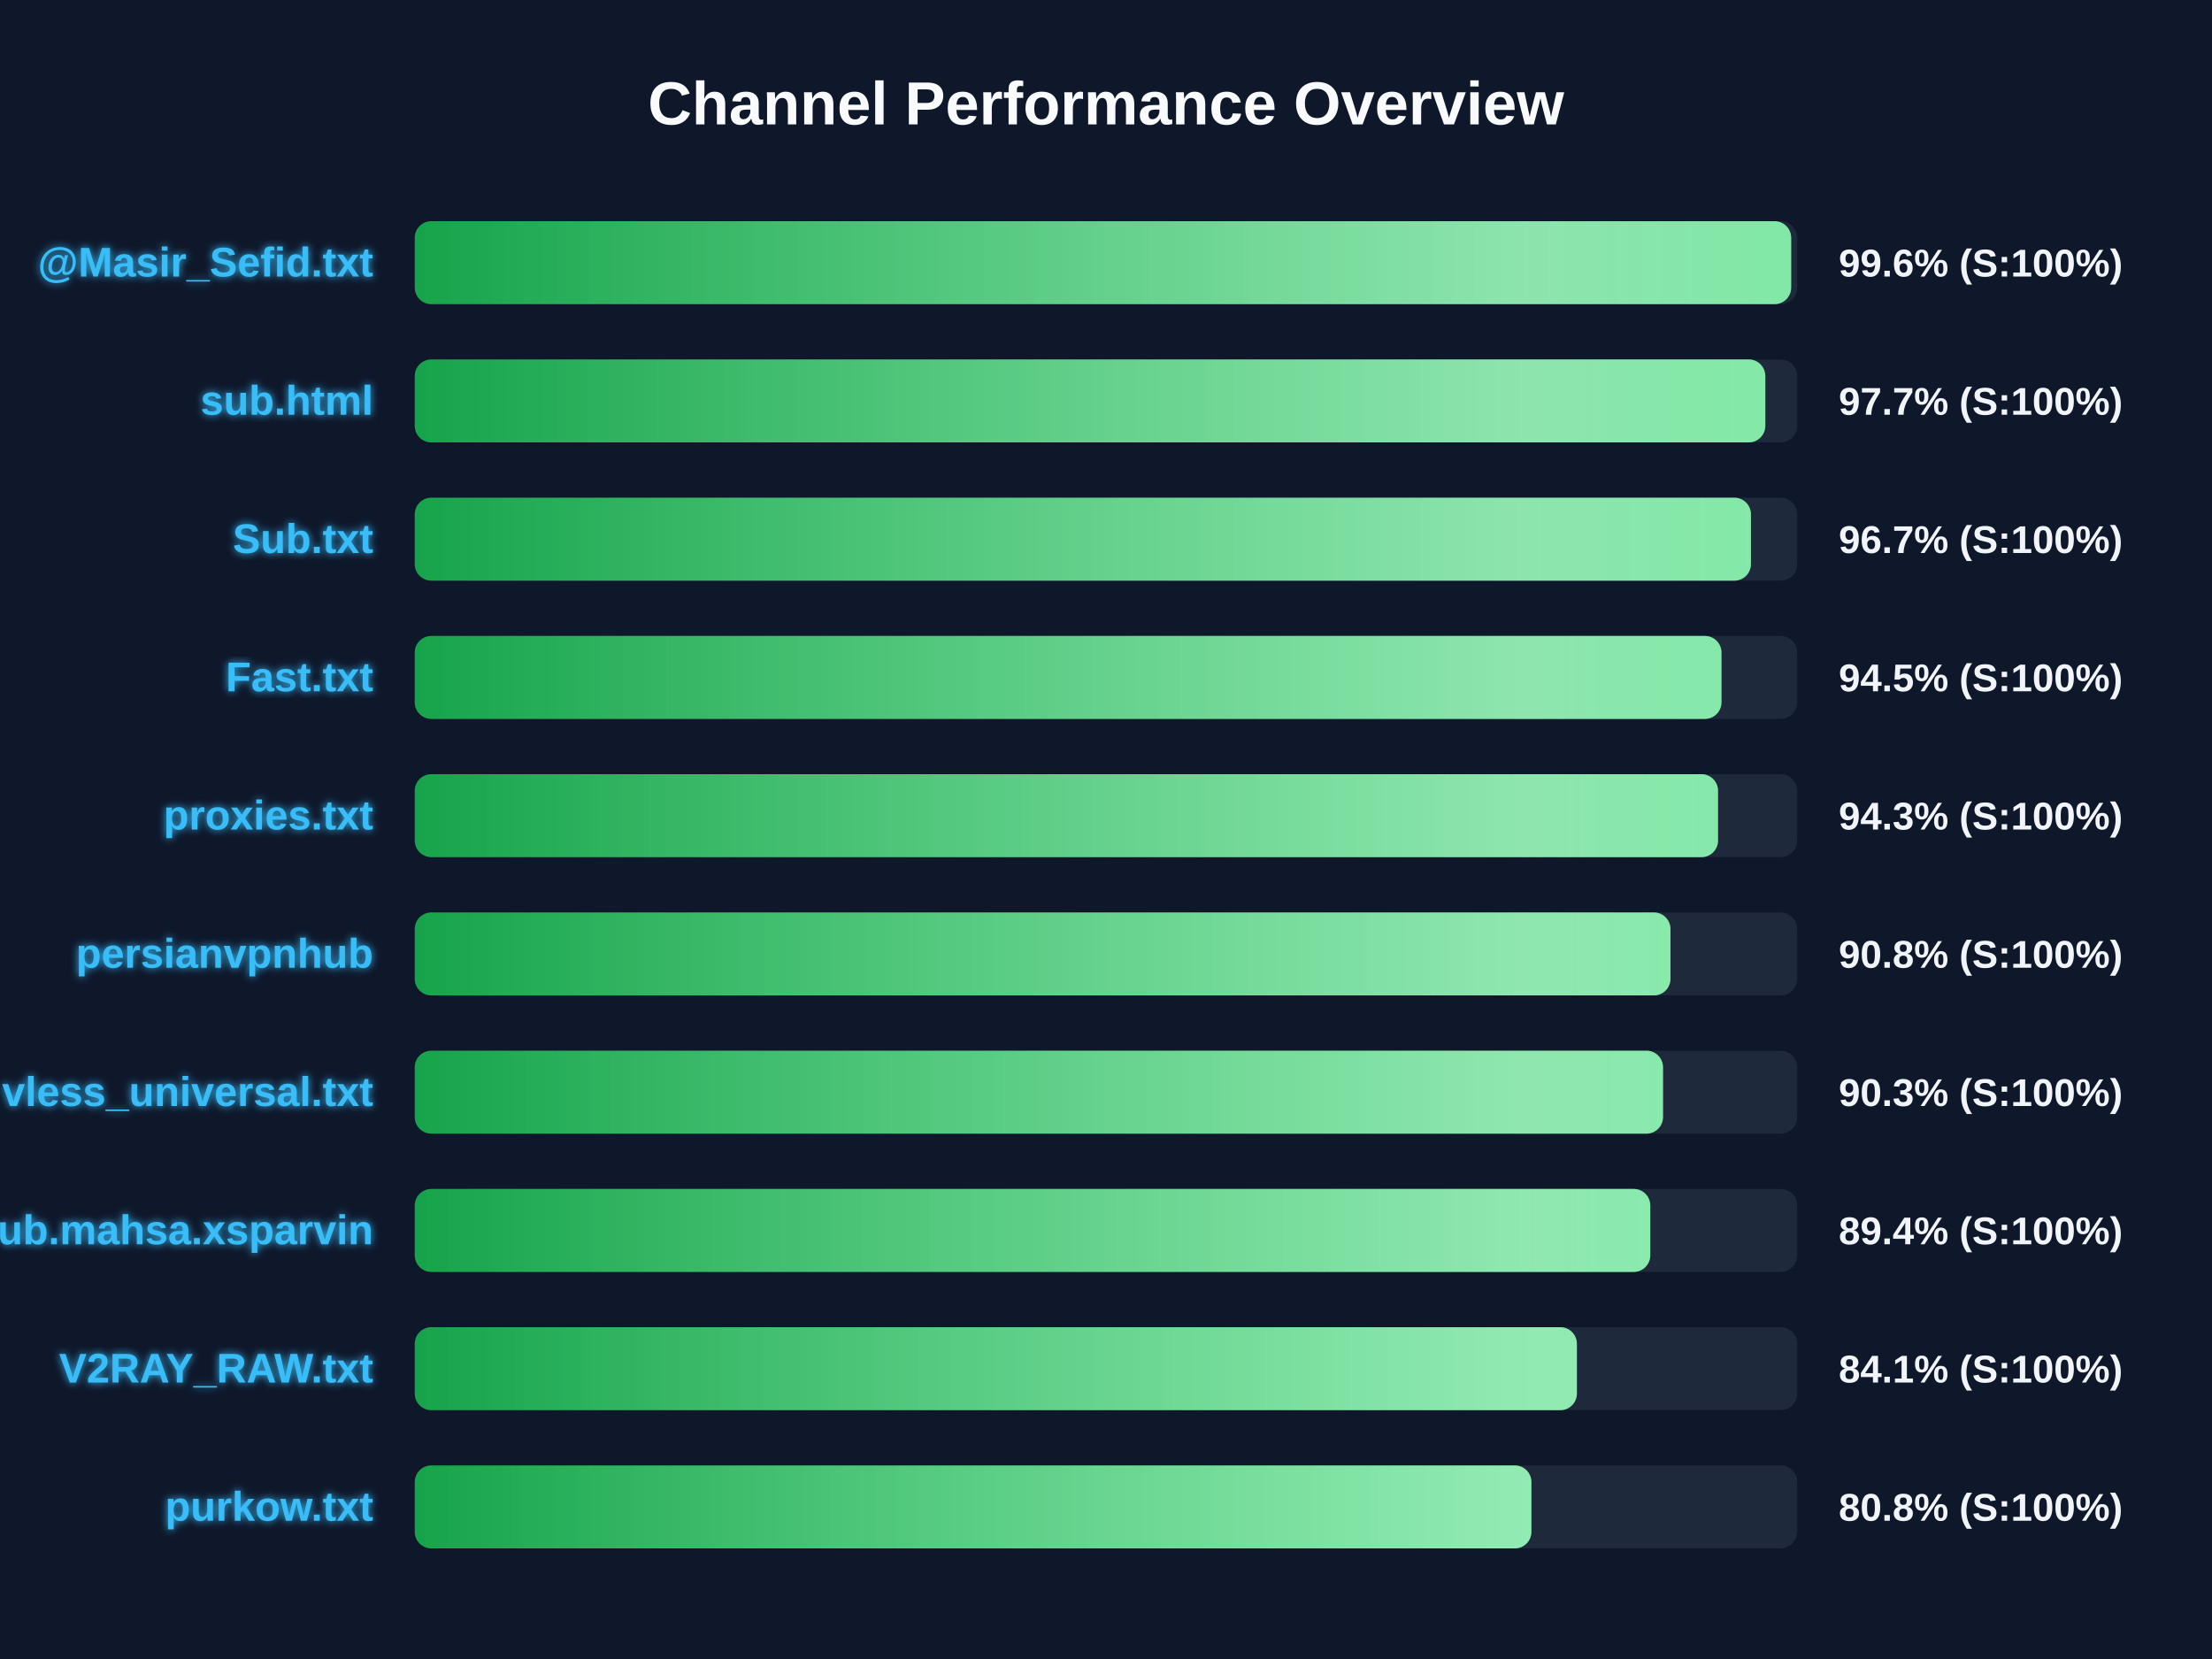
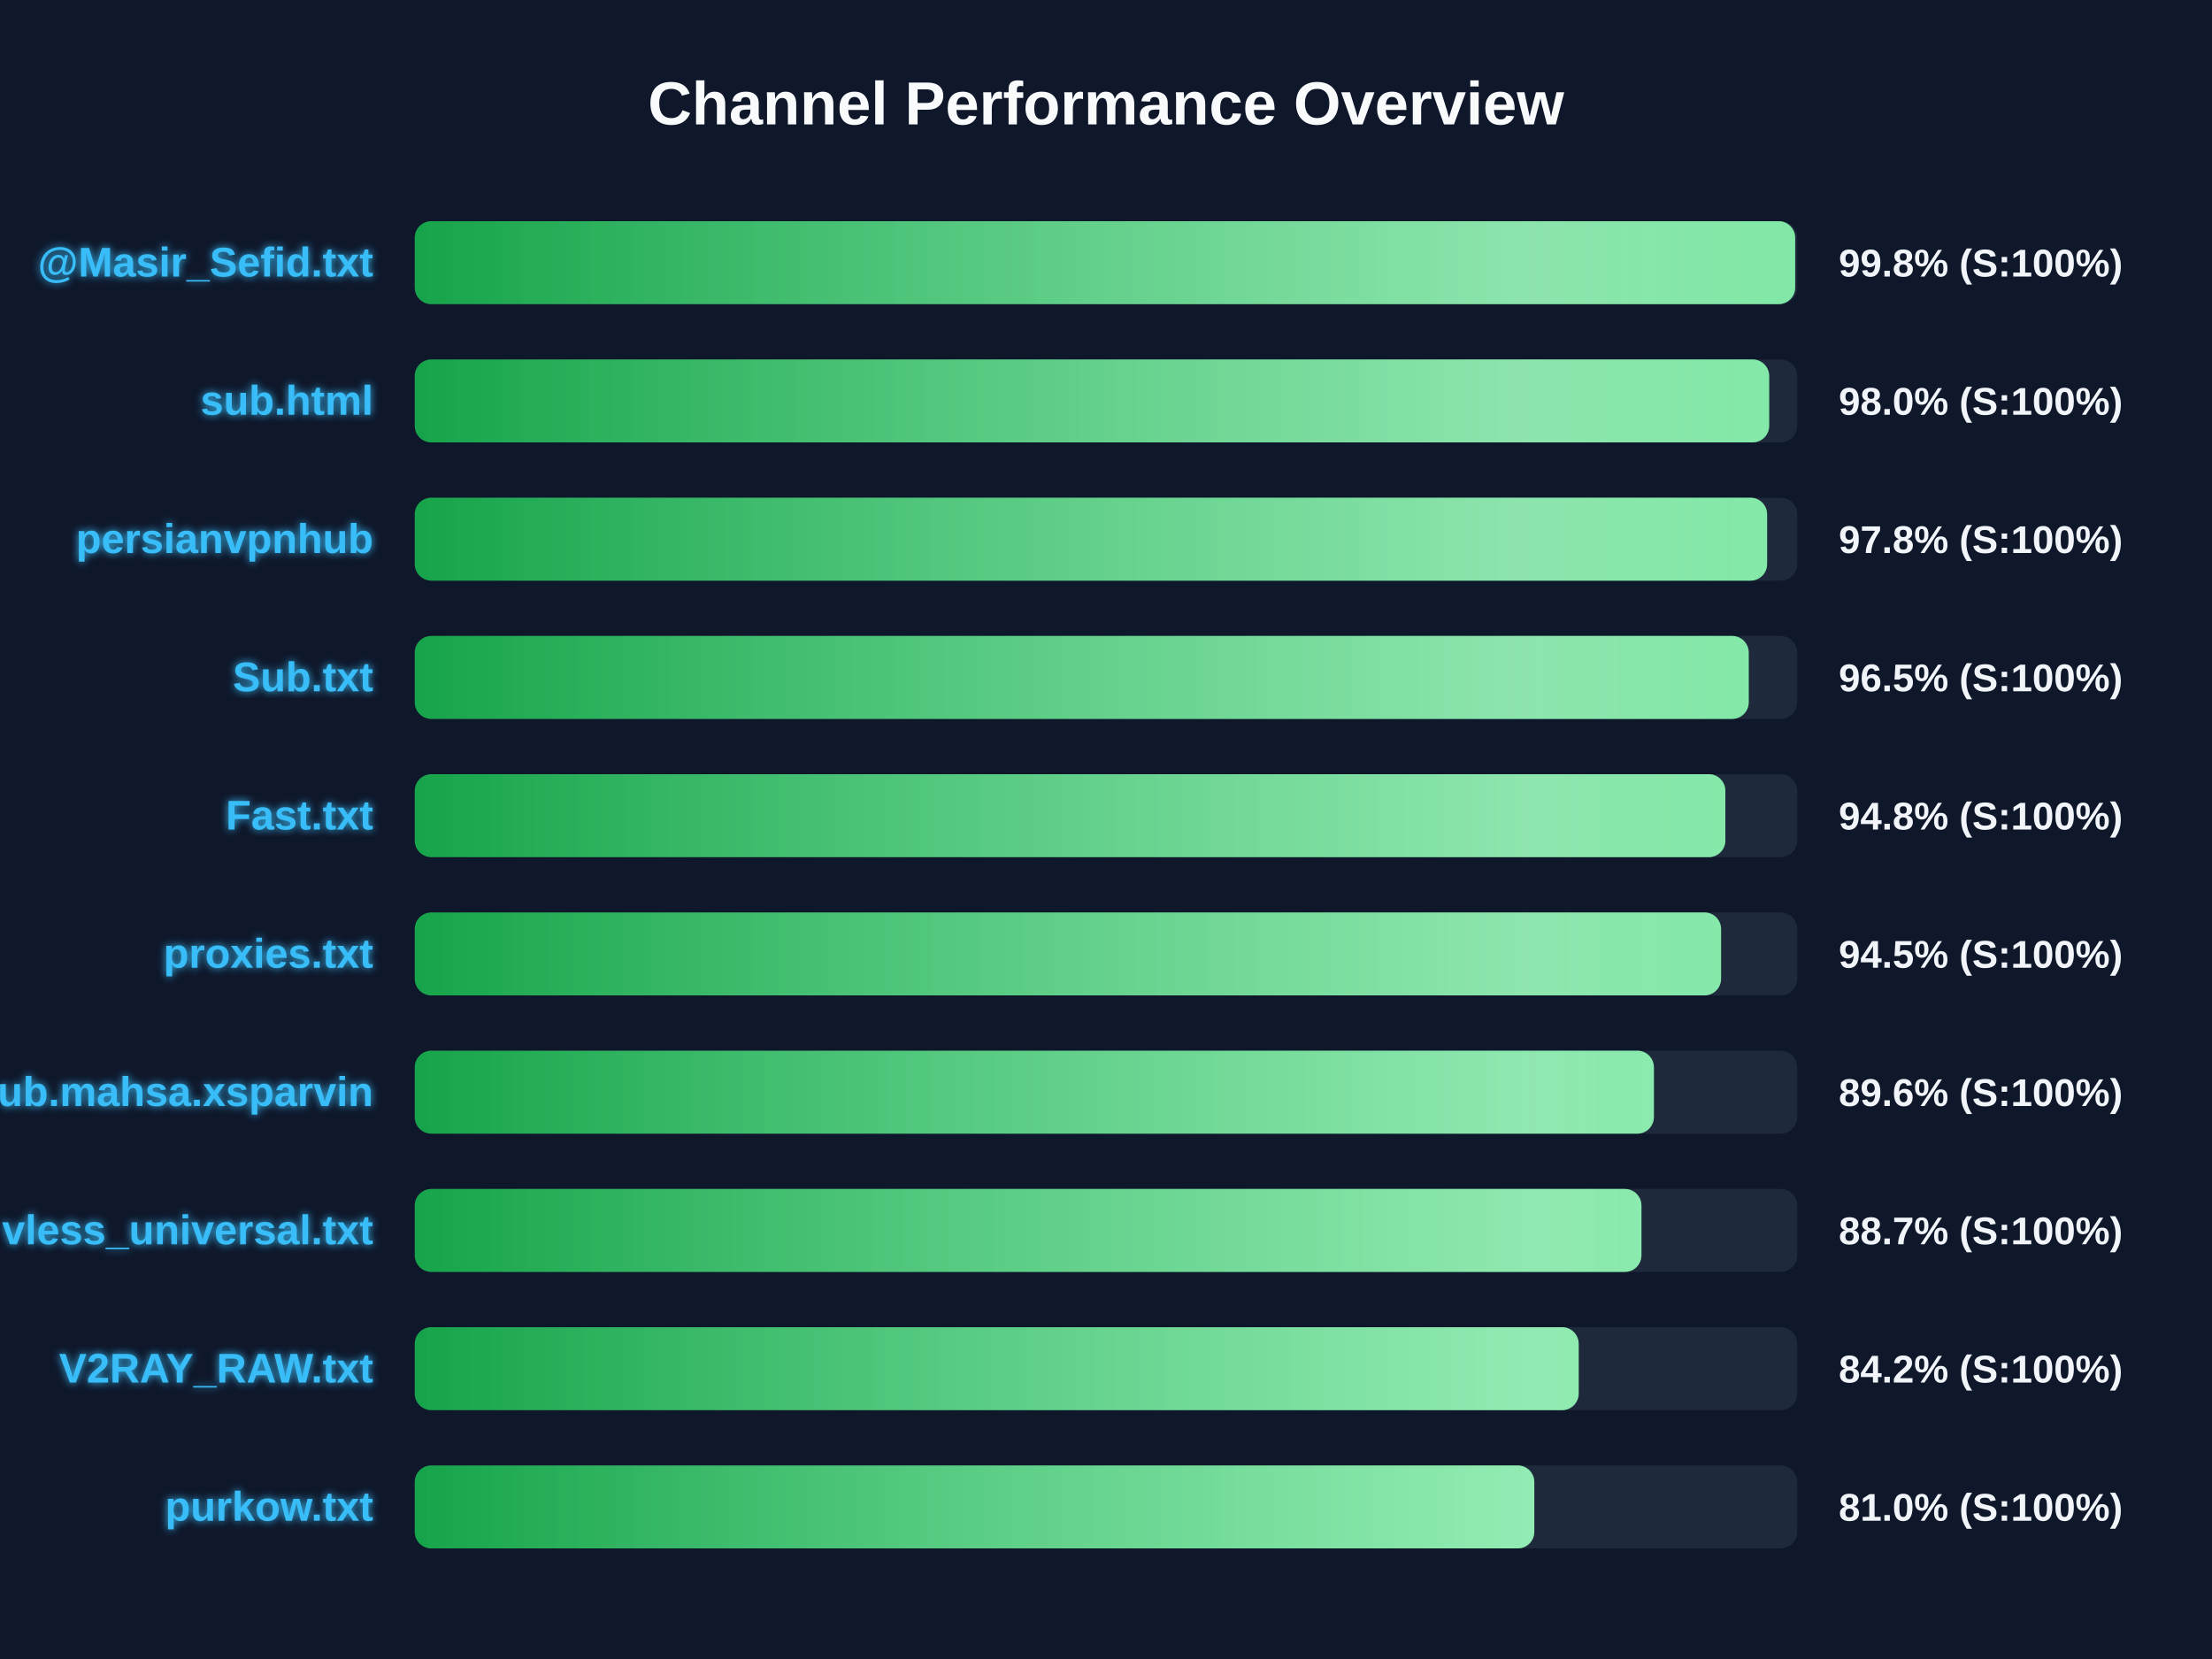
<svg xmlns="http://www.w3.org/2000/svg" width="800" height="600" version="1.1">
  <defs>
    <linearGradient id="grad-green" x1="0%" y1="0%" x2="100%" y2="0%">
      <stop offset="0%" stop-color="#16a34a" />
      <stop offset="100%" stop-color="#4ade80" />
    </linearGradient>
    <linearGradient id="grad-yellow" x1="0%" y1="0%" x2="100%" y2="0%">
      <stop offset="0%" stop-color="#ca8a04" />
      <stop offset="100%" stop-color="#fde047" />
    </linearGradient>
    <linearGradient id="grad-red" x1="0%" y1="0%" x2="100%" y2="0%">
      <stop offset="0%" stop-color="#dc2626" />
      <stop offset="100%" stop-color="#f87171" />
    </linearGradient>
    <linearGradient id="shimmer" x1="0%" y1="0%" x2="100%" y2="0%">
      <stop offset="0%" stop-color="rgba(255,255,255,0)" />
      <stop offset="50%" stop-color="rgba(255,255,255,0.4)" />
      <stop offset="100%" stop-color="rgba(255,255,255,0)" />
    </linearGradient>
    <filter id="glow" x="-20%" y="-20%" width="140%" height="140%">
      <feGaussianBlur stdDeviation="1.5" result="blur" />
      <feComposite in="SourceGraphic" in2="blur" operator="over" />
    </filter>
  </defs>
  <style>
        .bg-rect { fill: #0f172a; }
        .title { font: bold 22px 'Segoe UI', Arial, sans-serif; fill: #f8fafc; }
        .row { font: bold 15px 'Segoe UI', Arial, sans-serif; fill: #38bdf8; filter: url(#glow); }
        .score { font: bold 14px 'Segoe UI', Arial, sans-serif; fill: #f1f5f9; }
        @keyframes shimmer-anim {
            0% { transform: translateX(-100%); }
            100% { transform: translateX(200%); }
        }
        .shimmer-rect {
            animation: shimmer-anim 2.5s infinite linear;
        }
    </style>
  <rect width="100%" height="100%" class="bg-rect" />
  <text x="400" y="45" text-anchor="middle" class="title">Channel Performance Overview</text>
  <rect x="150" y="80" width="500" height="30" fill="#1e293b" rx="6" />
  <clipPath id="clip-0">
-     <rect x="150" y="80" width="497.8" height="30" rx="6" />
+     <rect x="150" y="80" width="499.25" height="30" rx="6" />
  </clipPath>
-   <rect x="150" y="80" width="497.8" height="30" fill="url(#grad-green)" rx="6" />
+   <rect x="150" y="80" width="499.25" height="30" fill="url(#grad-green)" rx="6" />
  <g clip-path="url(#clip-0)">
    <rect x="150" y="80" width="100%" height="30" fill="url(#shimmer)" class="shimmer-rect" />
  </g>
  <text x="135" y="100" text-anchor="end" class="row">@Masir_Sefid.txt</text>
-   <text x="665" y="100" text-anchor="start" class="score">99.6% (S:100%)</text>
+   <text x="665" y="100" text-anchor="start" class="score">99.8% (S:100%)</text>
  <rect x="150" y="130" width="500" height="30" fill="#1e293b" rx="6" />
  <clipPath id="clip-1">
-     <rect x="150" y="130" width="488.45" height="30" rx="6" />
+     <rect x="150" y="130" width="489.85" height="30" rx="6" />
  </clipPath>
-   <rect x="150" y="130" width="488.45" height="30" fill="url(#grad-green)" rx="6" />
+   <rect x="150" y="130" width="489.85" height="30" fill="url(#grad-green)" rx="6" />
  <g clip-path="url(#clip-1)">
    <rect x="150" y="130" width="100%" height="30" fill="url(#shimmer)" class="shimmer-rect" />
  </g>
  <text x="135" y="150" text-anchor="end" class="row">sub.html</text>
-   <text x="665" y="150" text-anchor="start" class="score">97.7% (S:100%)</text>
+   <text x="665" y="150" text-anchor="start" class="score">98.0% (S:100%)</text>
  <rect x="150" y="180" width="500" height="30" fill="#1e293b" rx="6" />
  <clipPath id="clip-2">
-     <rect x="150" y="180" width="483.25" height="30" rx="6" />
+     <rect x="150" y="180" width="489.1" height="30" rx="6" />
  </clipPath>
-   <rect x="150" y="180" width="483.25" height="30" fill="url(#grad-green)" rx="6" />
+   <rect x="150" y="180" width="489.1" height="30" fill="url(#grad-green)" rx="6" />
  <g clip-path="url(#clip-2)">
    <rect x="150" y="180" width="100%" height="30" fill="url(#shimmer)" class="shimmer-rect" />
  </g>
-   <text x="135" y="200" text-anchor="end" class="row">Sub.txt</text>
-   <text x="665" y="200" text-anchor="start" class="score">96.7% (S:100%)</text>
+   <text x="135" y="200" text-anchor="end" class="row">persianvpnhub</text>
+   <text x="665" y="200" text-anchor="start" class="score">97.8% (S:100%)</text>
  <rect x="150" y="230" width="500" height="30" fill="#1e293b" rx="6" />
  <clipPath id="clip-3">
-     <rect x="150" y="230" width="472.6" height="30" rx="6" />
+     <rect x="150" y="230" width="482.45" height="30" rx="6" />
  </clipPath>
-   <rect x="150" y="230" width="472.6" height="30" fill="url(#grad-green)" rx="6" />
+   <rect x="150" y="230" width="482.45" height="30" fill="url(#grad-green)" rx="6" />
  <g clip-path="url(#clip-3)">
    <rect x="150" y="230" width="100%" height="30" fill="url(#shimmer)" class="shimmer-rect" />
  </g>
-   <text x="135" y="250" text-anchor="end" class="row">Fast.txt</text>
-   <text x="665" y="250" text-anchor="start" class="score">94.5% (S:100%)</text>
+   <text x="135" y="250" text-anchor="end" class="row">Sub.txt</text>
+   <text x="665" y="250" text-anchor="start" class="score">96.5% (S:100%)</text>
  <rect x="150" y="280" width="500" height="30" fill="#1e293b" rx="6" />
  <clipPath id="clip-4">
-     <rect x="150" y="280" width="471.35" height="30" rx="6" />
+     <rect x="150" y="280" width="474.0" height="30" rx="6" />
  </clipPath>
-   <rect x="150" y="280" width="471.35" height="30" fill="url(#grad-green)" rx="6" />
+   <rect x="150" y="280" width="474.0" height="30" fill="url(#grad-green)" rx="6" />
  <g clip-path="url(#clip-4)">
    <rect x="150" y="280" width="100%" height="30" fill="url(#shimmer)" class="shimmer-rect" />
  </g>
-   <text x="135" y="300" text-anchor="end" class="row">proxies.txt</text>
-   <text x="665" y="300" text-anchor="start" class="score">94.3% (S:100%)</text>
+   <text x="135" y="300" text-anchor="end" class="row">Fast.txt</text>
+   <text x="665" y="300" text-anchor="start" class="score">94.8% (S:100%)</text>
  <rect x="150" y="330" width="500" height="30" fill="#1e293b" rx="6" />
  <clipPath id="clip-5">
-     <rect x="150" y="330" width="454.15" height="30" rx="6" />
+     <rect x="150" y="330" width="472.45" height="30" rx="6" />
  </clipPath>
-   <rect x="150" y="330" width="454.15" height="30" fill="url(#grad-green)" rx="6" />
+   <rect x="150" y="330" width="472.45" height="30" fill="url(#grad-green)" rx="6" />
  <g clip-path="url(#clip-5)">
    <rect x="150" y="330" width="100%" height="30" fill="url(#shimmer)" class="shimmer-rect" />
  </g>
-   <text x="135" y="350" text-anchor="end" class="row">persianvpnhub</text>
-   <text x="665" y="350" text-anchor="start" class="score">90.8% (S:100%)</text>
+   <text x="135" y="350" text-anchor="end" class="row">proxies.txt</text>
+   <text x="665" y="350" text-anchor="start" class="score">94.5% (S:100%)</text>
  <rect x="150" y="380" width="500" height="30" fill="#1e293b" rx="6" />
  <clipPath id="clip-6">
-     <rect x="150" y="380" width="451.45" height="30" rx="6" />
+     <rect x="150" y="380" width="448.15" height="30" rx="6" />
  </clipPath>
-   <rect x="150" y="380" width="451.45" height="30" fill="url(#grad-green)" rx="6" />
+   <rect x="150" y="380" width="448.15" height="30" fill="url(#grad-green)" rx="6" />
  <g clip-path="url(#clip-6)">
    <rect x="150" y="380" width="100%" height="30" fill="url(#shimmer)" class="shimmer-rect" />
  </g>
-   <text x="135" y="400" text-anchor="end" class="row">vless_universal.txt</text>
-   <text x="665" y="400" text-anchor="start" class="score">90.3% (S:100%)</text>
+   <text x="135" y="400" text-anchor="end" class="row">Sub.mahsa.xsparvin</text>
+   <text x="665" y="400" text-anchor="start" class="score">89.6% (S:100%)</text>
  <rect x="150" y="430" width="500" height="30" fill="#1e293b" rx="6" />
  <clipPath id="clip-7">
-     <rect x="150" y="430" width="446.85" height="30" rx="6" />
+     <rect x="150" y="430" width="443.65" height="30" rx="6" />
  </clipPath>
-   <rect x="150" y="430" width="446.85" height="30" fill="url(#grad-green)" rx="6" />
+   <rect x="150" y="430" width="443.65" height="30" fill="url(#grad-green)" rx="6" />
  <g clip-path="url(#clip-7)">
    <rect x="150" y="430" width="100%" height="30" fill="url(#shimmer)" class="shimmer-rect" />
  </g>
-   <text x="135" y="450" text-anchor="end" class="row">Sub.mahsa.xsparvin</text>
-   <text x="665" y="450" text-anchor="start" class="score">89.4% (S:100%)</text>
+   <text x="135" y="450" text-anchor="end" class="row">vless_universal.txt</text>
+   <text x="665" y="450" text-anchor="start" class="score">88.7% (S:100%)</text>
  <rect x="150" y="480" width="500" height="30" fill="#1e293b" rx="6" />
  <clipPath id="clip-8">
-     <rect x="150" y="480" width="420.3" height="30" rx="6" />
+     <rect x="150" y="480" width="420.95" height="30" rx="6" />
  </clipPath>
-   <rect x="150" y="480" width="420.3" height="30" fill="url(#grad-green)" rx="6" />
+   <rect x="150" y="480" width="420.95" height="30" fill="url(#grad-green)" rx="6" />
  <g clip-path="url(#clip-8)">
    <rect x="150" y="480" width="100%" height="30" fill="url(#shimmer)" class="shimmer-rect" />
  </g>
  <text x="135" y="500" text-anchor="end" class="row">V2RAY_RAW.txt</text>
-   <text x="665" y="500" text-anchor="start" class="score">84.1% (S:100%)</text>
+   <text x="665" y="500" text-anchor="start" class="score">84.2% (S:100%)</text>
  <rect x="150" y="530" width="500" height="30" fill="#1e293b" rx="6" />
  <clipPath id="clip-9">
-     <rect x="150" y="530" width="403.85" height="30" rx="6" />
+     <rect x="150" y="530" width="404.9" height="30" rx="6" />
  </clipPath>
-   <rect x="150" y="530" width="403.85" height="30" fill="url(#grad-green)" rx="6" />
+   <rect x="150" y="530" width="404.9" height="30" fill="url(#grad-green)" rx="6" />
  <g clip-path="url(#clip-9)">
    <rect x="150" y="530" width="100%" height="30" fill="url(#shimmer)" class="shimmer-rect" />
  </g>
  <text x="135" y="550" text-anchor="end" class="row">purkow.txt</text>
-   <text x="665" y="550" text-anchor="start" class="score">80.8% (S:100%)</text>
+   <text x="665" y="550" text-anchor="start" class="score">81.0% (S:100%)</text>
</svg>
